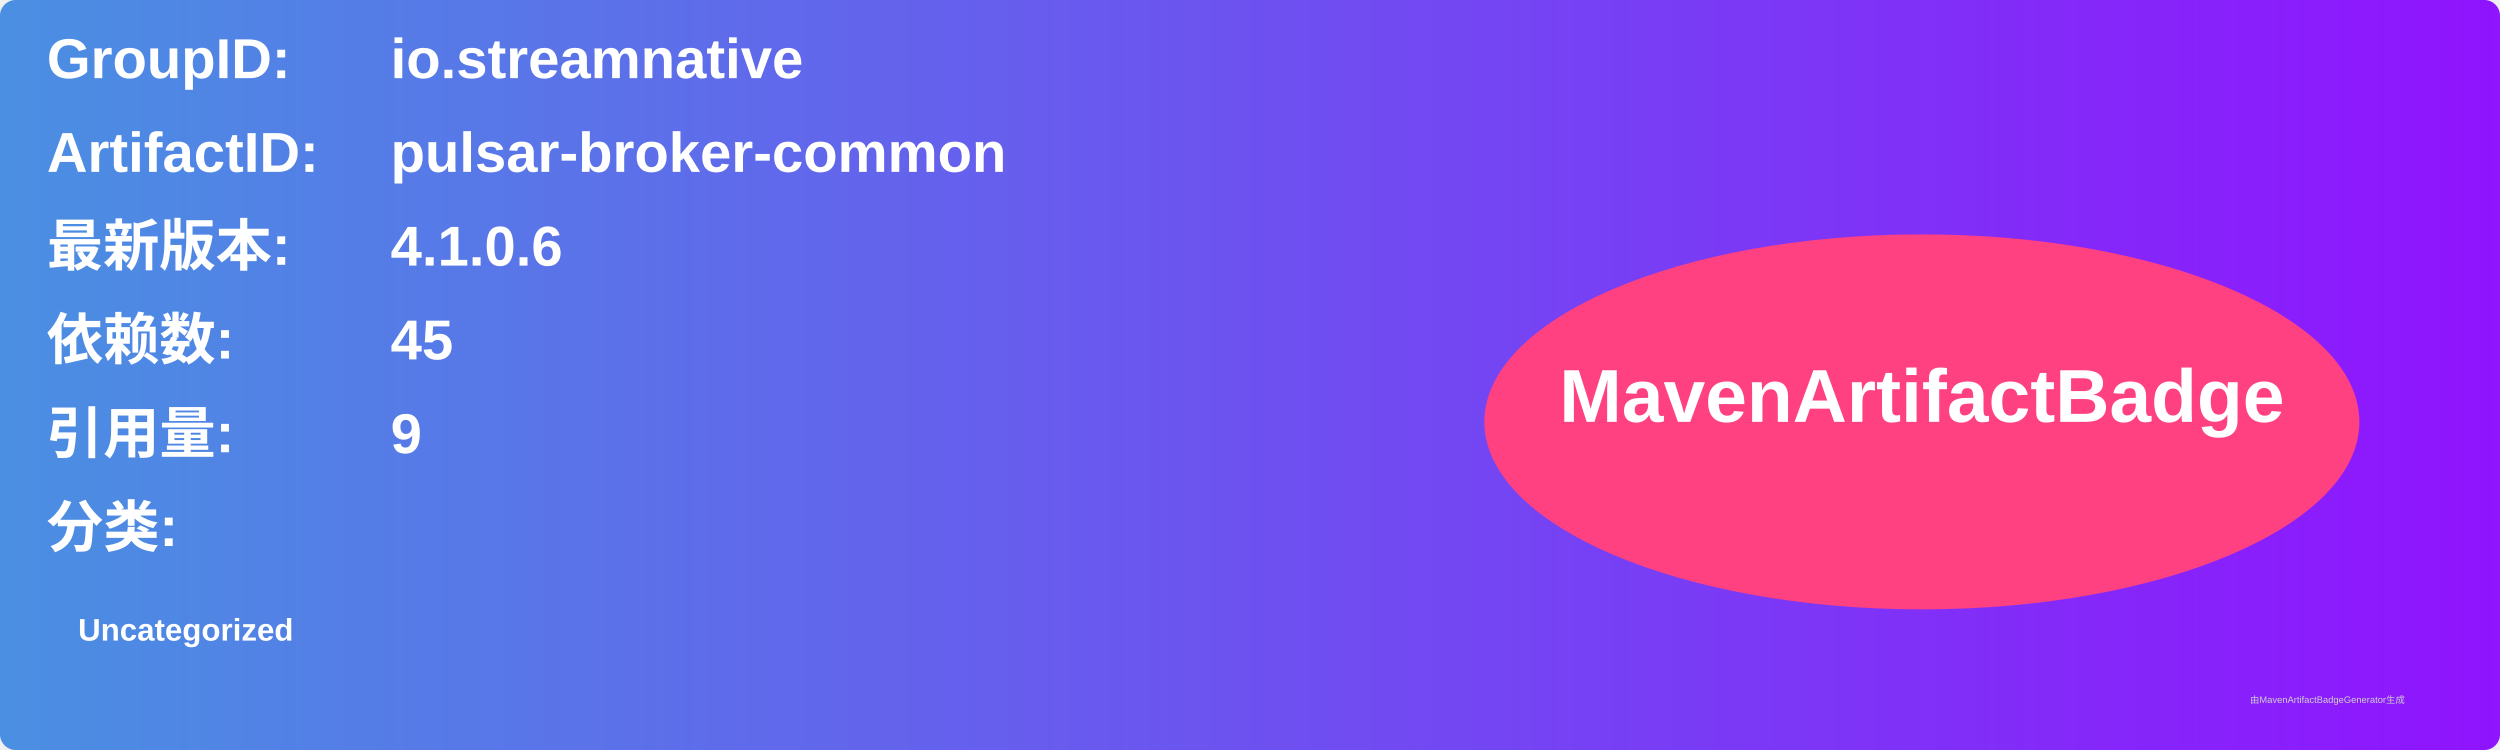
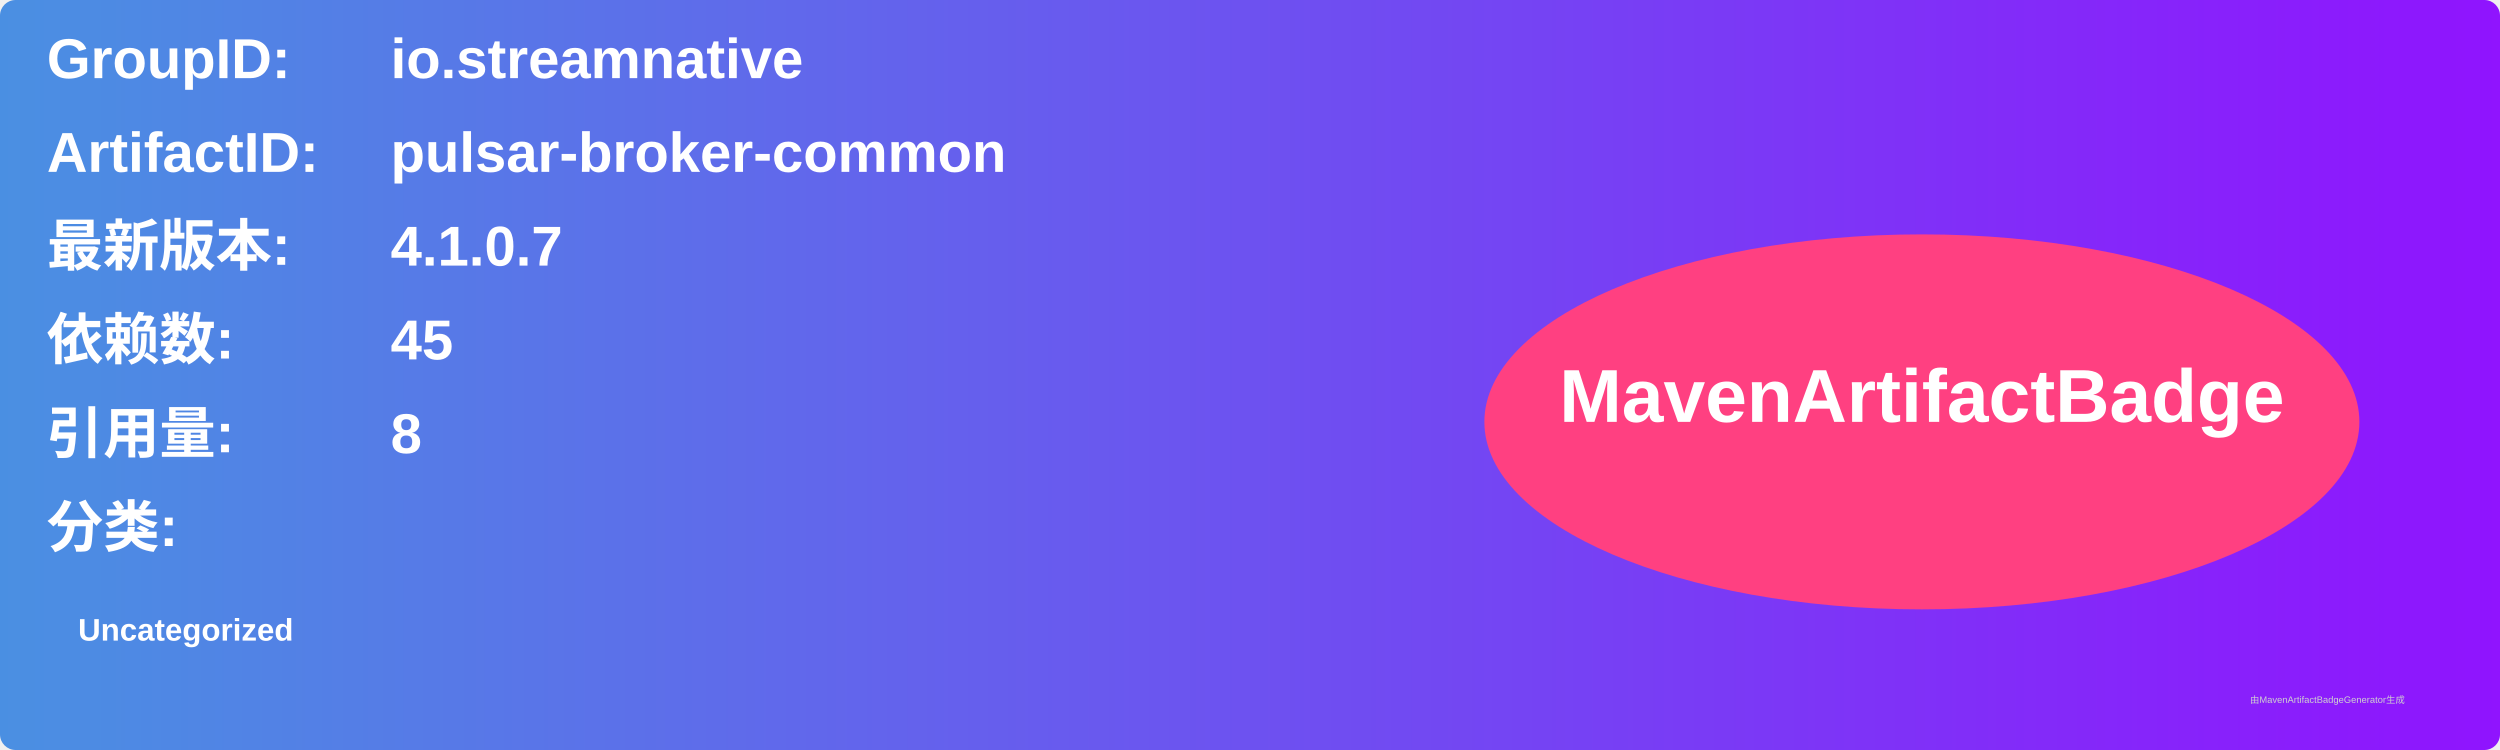
<svg xmlns="http://www.w3.org/2000/svg" width="800" height="240" viewBox="0 0 800 240">
  <linearGradient id="grad" x1="0%" y1="0%" x2="100%" y2="0%">
    <stop offset="0%" stop-color="#4a90e2" />
    <stop offset="100%" stop-color="#9013fe" />
  </linearGradient>
  <rect width="100%" height="100%" rx="5" ry="5" fill="url(#grad)" />
  <g transform="translate(15, 15)">
    <text x="0" y="10" font-family="Arial" font-size="18" fill="white" font-weight="bold" width="260">GroupID:</text>
    <text x="110" y="10" font-family="Arial" font-size="18" fill="white" font-weight="bold" width="460">io.streamnative</text>
    <text x="0" y="40" font-family="Arial" font-size="18" fill="white" font-weight="bold" width="260">ArtifactID:</text>
    <text x="110" y="40" font-family="Arial" font-size="18" fill="white" font-weight="bold" width="460">pulsar-broker-common</text>
    <text x="0" y="70" font-family="Arial" font-size="18" fill="white" font-weight="bold">最新版本:</text>
    <text x="110" y="70" font-family="Arial" font-size="18" fill="white" font-weight="bold">
-       <tspan font-weight="bold">4.1.0.6</tspan>
+       <tspan font-weight="bold">4.1.0.7</tspan>
    </text>
    <text x="0" y="100" font-family="Arial" font-size="18" fill="white" font-weight="bold">依赖数: </text>
    <text x="110" y="100" font-family="Arial" font-size="18" fill="white">
      <tspan font-weight="bold">45</tspan>
    </text>
    <text x="0" y="130" font-family="Arial" font-size="18" fill="white" font-weight="bold">引用量: </text>
    <text x="110" y="130" font-family="Arial" font-size="18" fill="white">
-       <tspan font-weight="bold">9</tspan>
+       <tspan font-weight="bold">8</tspan>
    </text>
    <text x="0" y="160" font-family="Arial" font-size="18" fill="white" font-weight="bold">分类:</text>
    <text x="10" y="190" font-family="Arial" font-size="10" fill="white">
      <tspan font-weight="bold">Uncategorized</tspan>
    </text>
    <ellipse cx="600" cy="120" rx="140" ry="60" fill="#ff4081" />
    <text x="600" y="120" text-anchor="middle" font-family="Arial" font-size="24" fill="white" font-weight="bold">MavenArtifactBadge</text>
  </g>
  <text x="720" y="225" font-family="Arial" font-size="3" fill="#d0d0d0">由MavenArtifactBadgeGenerator生成</text>
</svg>
